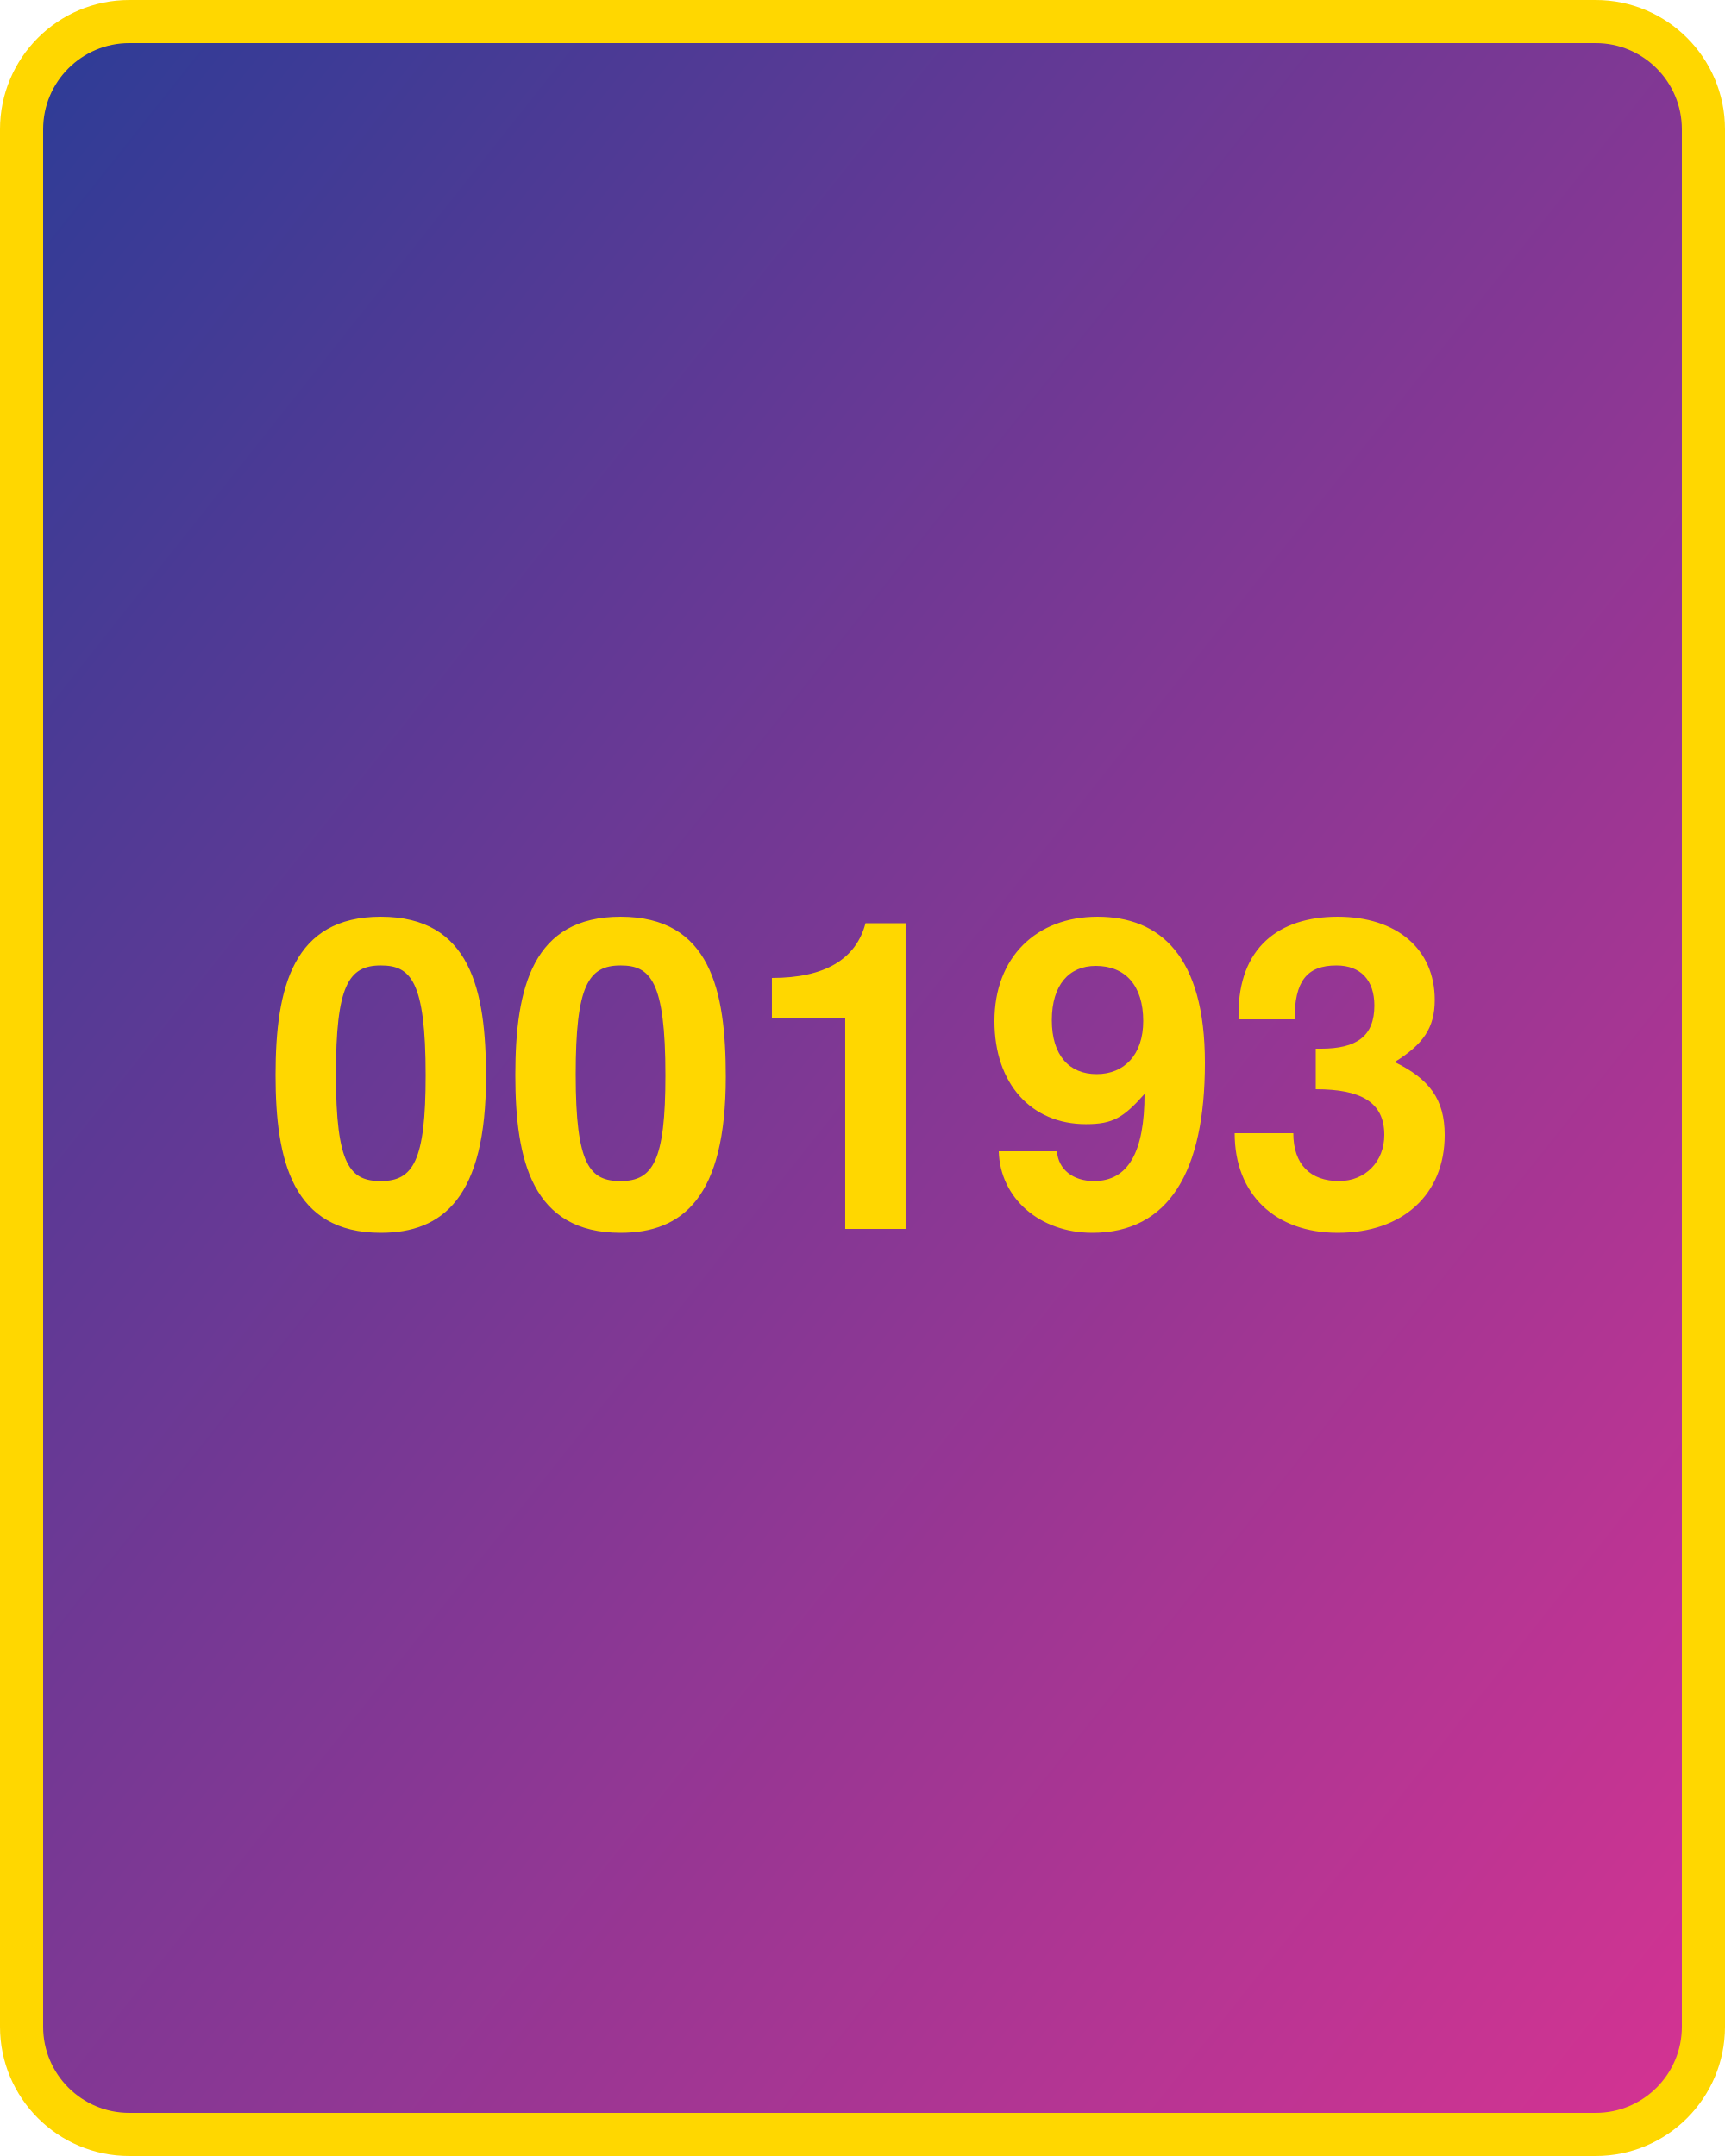
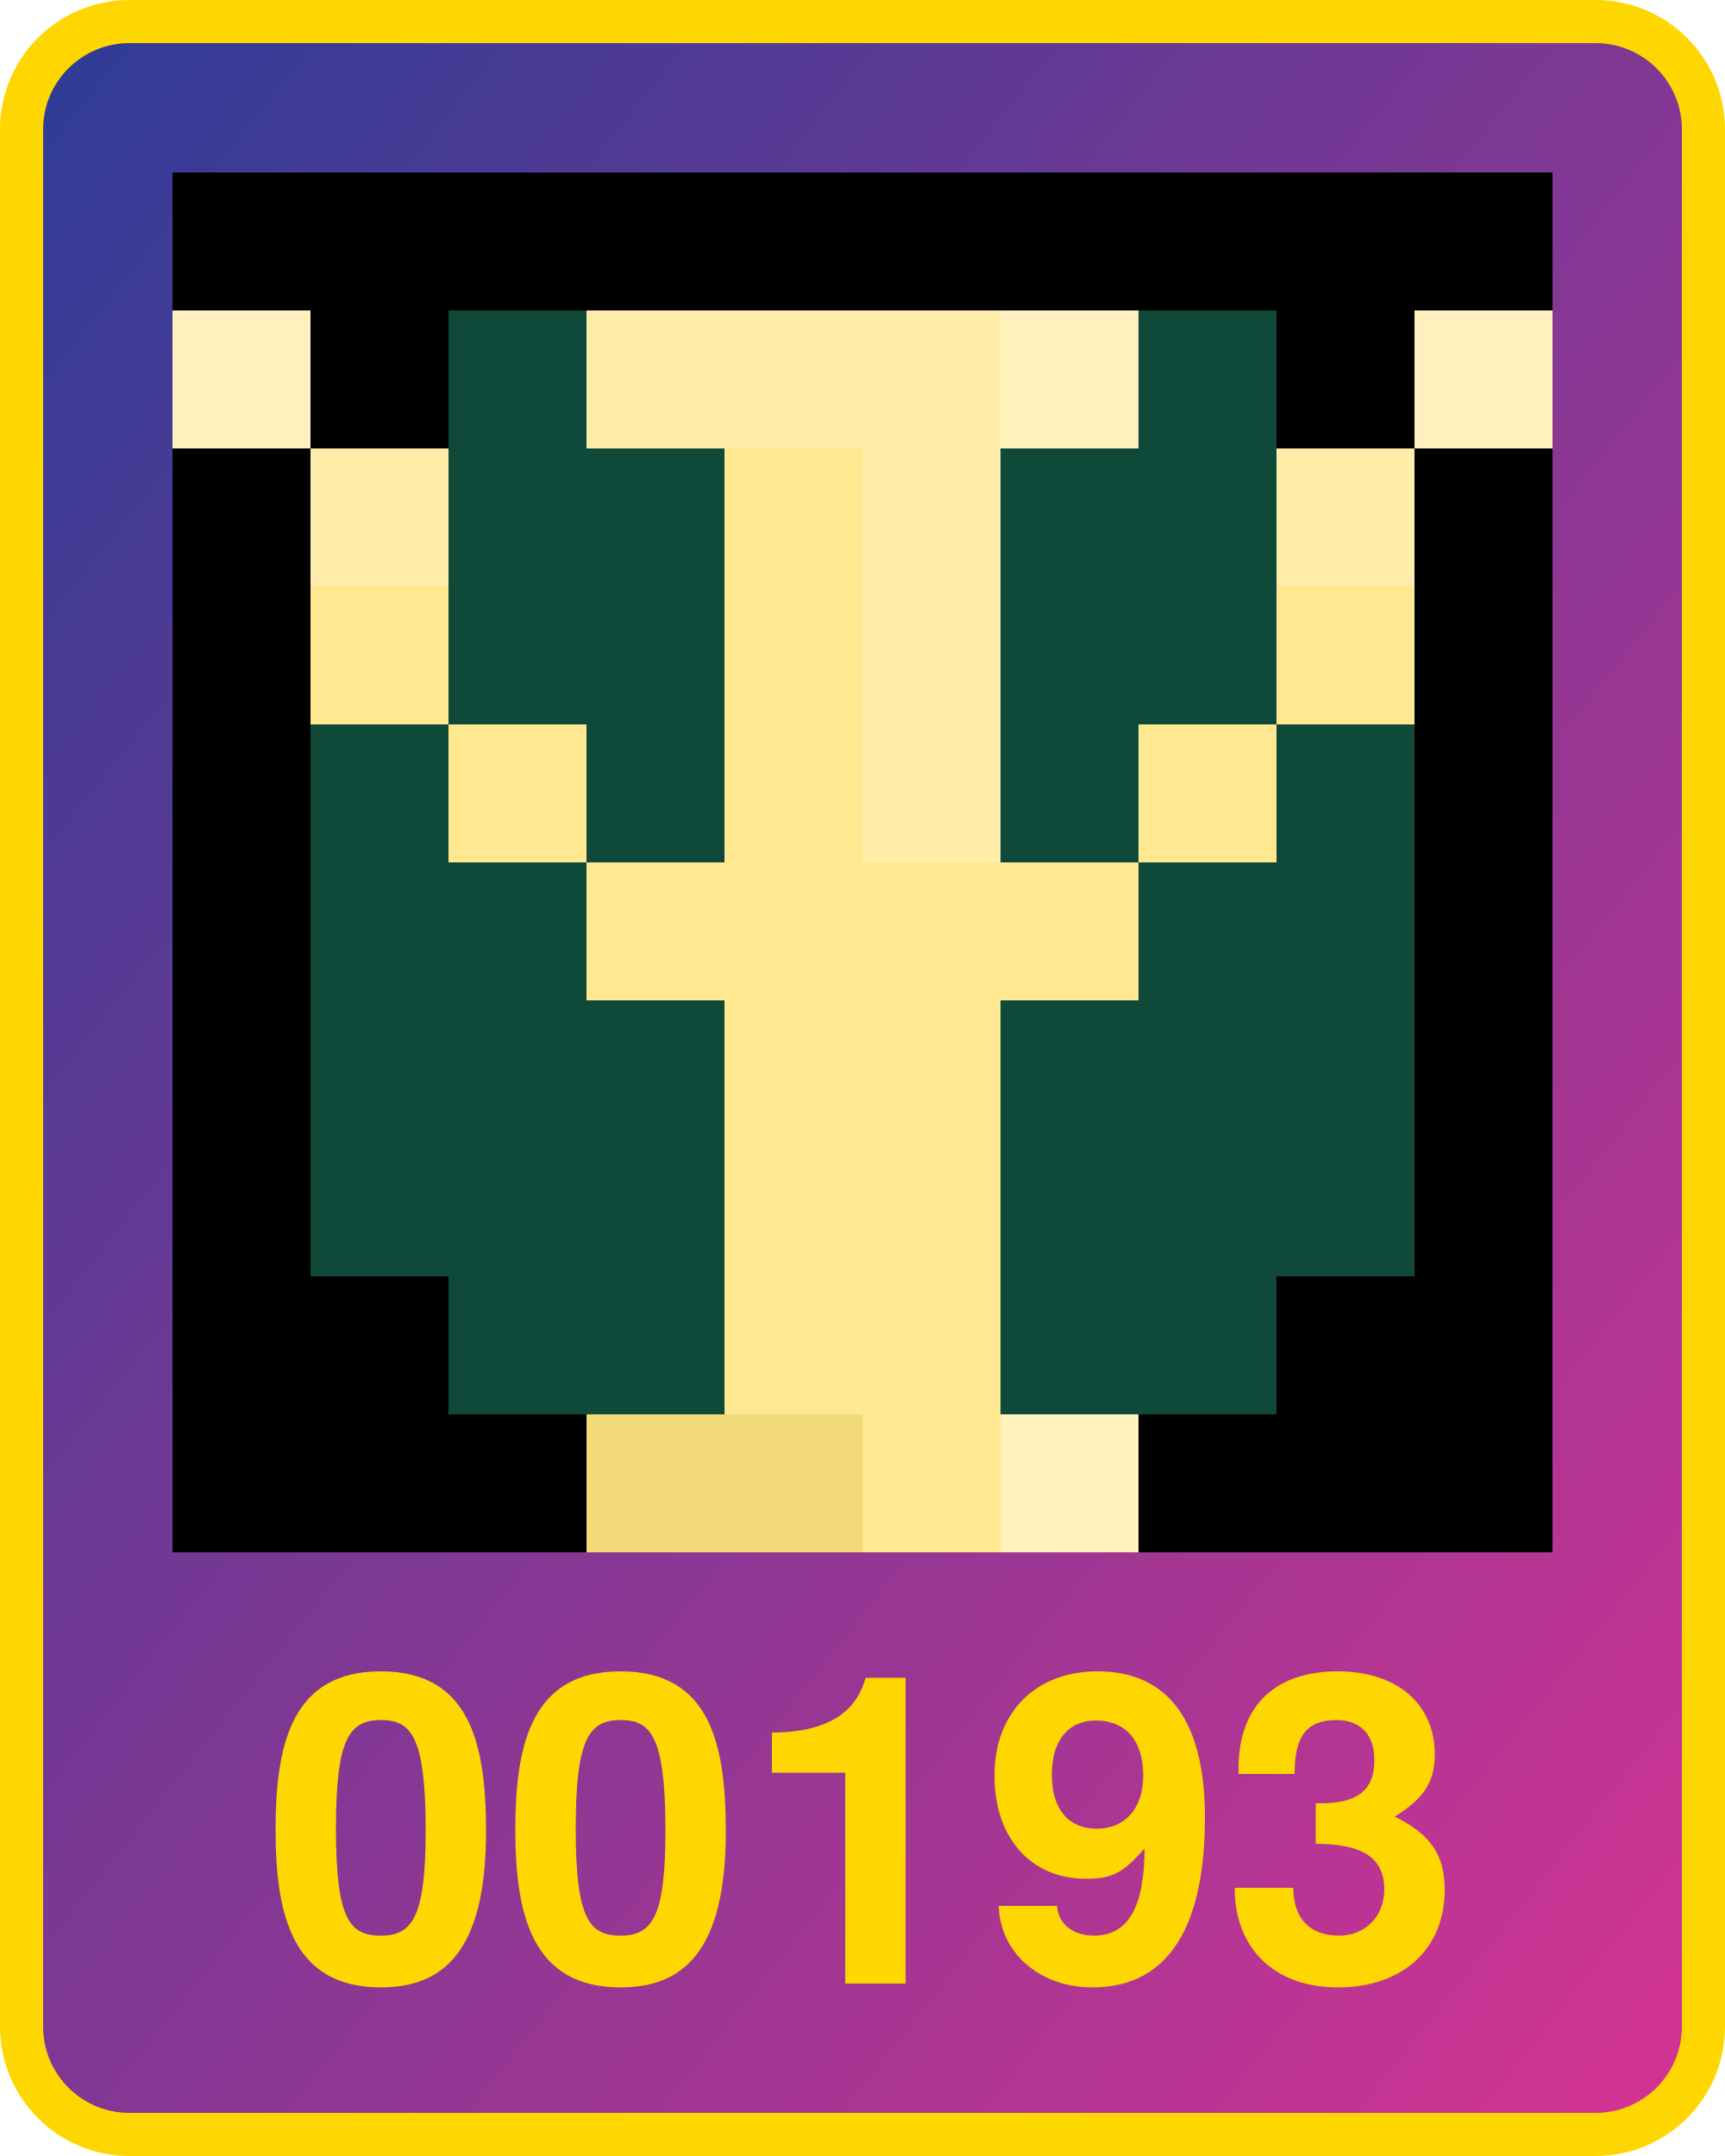
<svg xmlns="http://www.w3.org/2000/svg" width="800" height="1000" version="1.1">
  <defs>
    <linearGradient id="Gradient2" x1="0" x2="1" y1="0" y2="1">
      <stop offset="0%" stop-color="#2d3c96" />
      <stop offset="100%" stop-color="#d53392" />
    </linearGradient>
  </defs>
  <rect x="10" y="10" width="780" height="980" fill="url(#Gradient2)" rx="50" ry="50" stroke="#ffd700" stroke-width="20" />
-   <text x="400" y="570" width="780" text-anchor="middle" style="font: bold 200px 'Helvetica Neue'; fill: #ffd700">00193</text>
+   <text x="400" y="920" width="780" text-anchor="middle" style="font: bold 200px 'Helvetica Neue'; fill: #ffd700">00193</text>
+   <g transform="translate(80 80) scale(64)">
+     <rect x="0" y="0" width="1" height="1" fill="#000000" />
+ ,<rect x="0" y="1" width="1" height="1" fill="#fff2bf" />
+ ,<rect x="0" y="2" width="1" height="1" fill="#000000" />
+ ,<rect x="0" y="3" width="1" height="1" fill="#000000" />
+ ,<rect x="0" y="4" width="1" height="1" fill="#000000" />
+ ,<rect x="0" y="5" width="1" height="1" fill="#000000" />
+ ,<rect x="0" y="6" width="1" height="1" fill="#000000" />
+ ,<rect x="0" y="7" width="1" height="1" fill="#000000" />
+ ,<rect x="0" y="8" width="1" height="1" fill="#000000" />
+ ,<rect x="0" y="9" width="1" height="1" fill="#000000" />
+ ,<rect x="1" y="0" width="1" height="1" fill="#000000" />
+ ,<rect x="1" y="1" width="1" height="1" fill="#000000" />
+ ,<rect x="1" y="2" width="1" height="1" fill="#ffeda9" />
+ ,<rect x="1" y="3" width="1" height="1" fill="#ffe88f" />
+ ,<rect x="1" y="4" width="1" height="1" fill="#0f4939" />
+ ,<rect x="1" y="5" width="1" height="1" fill="#0f4939" />
+ ,<rect x="1" y="6" width="1" height="1" fill="#0f4939" />
+ ,<rect x="1" y="7" width="1" height="1" fill="#0f4939" />
+ ,<rect x="1" y="8" width="1" height="1" fill="#000000" />
+ ,<rect x="1" y="9" width="1" height="1" fill="#000000" />
+ ,<rect x="2" y="0" width="1" height="1" fill="#000000" />
+ ,<rect x="2" y="1" width="1" height="1" fill="#0f4939" />
+ ,<rect x="2" y="2" width="1" height="1" fill="#0f4939" />
+ ,<rect x="2" y="3" width="1" height="1" fill="#0f4939" />
+ ,<rect x="2" y="4" width="1" height="1" fill="#ffe88f" />
+ ,<rect x="2" y="5" width="1" height="1" fill="#0f4939" />
+ ,<rect x="2" y="6" width="1" height="1" fill="#0f4939" />
+ ,<rect x="2" y="7" width="1" height="1" fill="#0f4939" />
+ ,<rect x="2" y="8" width="1" height="1" fill="#0f4939" />
+ ,<rect x="2" y="9" width="1" height="1" fill="#000000" />
+ ,<rect x="3" y="0" width="1" height="1" fill="#000000" />
+ ,<rect x="3" y="1" width="1" height="1" fill="#ffeda9" />
+ ,<rect x="3" y="2" width="1" height="1" fill="#0f4939" />
+ ,<rect x="3" y="3" width="1" height="1" fill="#0f4939" />
+ ,<rect x="3" y="4" width="1" height="1" fill="#0f4939" />
+ ,<rect x="3" y="5" width="1" height="1" fill="#ffe88f" />
+ ,<rect x="3" y="6" width="1" height="1" fill="#0f4939" />
+ ,<rect x="3" y="7" width="1" height="1" fill="#0f4939" />
+ ,<rect x="3" y="8" width="1" height="1" fill="#0f4939" />
+ ,<rect x="3" y="9" width="1" height="1" fill="#f3da79" />
+ ,<rect x="4" y="0" width="1" height="1" fill="#000000" />
+ ,<rect x="4" y="1" width="1" height="1" fill="#ffeda9" />
+ ,<rect x="4" y="2" width="1" height="1" fill="#ffe88f" />
+ ,<rect x="4" y="3" width="1" height="1" fill="#ffe88f" />
+ ,<rect x="4" y="4" width="1" height="1" fill="#ffe88f" />
+ ,<rect x="4" y="5" width="1" height="1" fill="#ffe88f" />
+ ,<rect x="4" y="6" width="1" height="1" fill="#ffe88f" />
+ ,<rect x="4" y="7" width="1" height="1" fill="#ffe88f" />
+ ,<rect x="4" y="8" width="1" height="1" fill="#ffe88f" />
+ ,<rect x="4" y="9" width="1" height="1" fill="#f3da79" />
+ ,<rect x="5" y="0" width="1" height="1" fill="#000000" />
+ ,<rect x="5" y="1" width="1" height="1" fill="#ffeda9" />
+ ,<rect x="5" y="2" width="1" height="1" fill="#ffeda9" />
+ ,<rect x="5" y="3" width="1" height="1" fill="#ffeda9" />
+ ,<rect x="5" y="4" width="1" height="1" fill="#ffeda9" />
+ ,<rect x="5" y="5" width="1" height="1" fill="#ffe88f" />
+ ,<rect x="5" y="6" width="1" height="1" fill="#ffe88f" />
+ ,<rect x="5" y="7" width="1" height="1" fill="#ffe88f" />
+ ,<rect x="5" y="8" width="1" height="1" fill="#ffe88f" />
+ ,<rect x="5" y="9" width="1" height="1" fill="#ffe88f" />
+ ,<rect x="6" y="0" width="1" height="1" fill="#000000" />
+ ,<rect x="6" y="1" width="1" height="1" fill="#fff2bf" />
+ ,<rect x="6" y="2" width="1" height="1" fill="#0f4939" />
+ ,<rect x="6" y="3" width="1" height="1" fill="#0f4939" />
+ ,<rect x="6" y="4" width="1" height="1" fill="#0f4939" />
+ ,<rect x="6" y="5" width="1" height="1" fill="#ffe88f" />
+ ,<rect x="6" y="6" width="1" height="1" fill="#0f4939" />
+ ,<rect x="6" y="7" width="1" height="1" fill="#0f4939" />
+ ,<rect x="6" y="8" width="1" height="1" fill="#0f4939" />
+ ,<rect x="6" y="9" width="1" height="1" fill="#fff2bf" />
+ ,<rect x="7" y="0" width="1" height="1" fill="#000000" />
+ ,<rect x="7" y="1" width="1" height="1" fill="#0f4939" />
+ ,<rect x="7" y="2" width="1" height="1" fill="#0f4939" />
+ ,<rect x="7" y="3" width="1" height="1" fill="#0f4939" />
+ ,<rect x="7" y="4" width="1" height="1" fill="#ffe88f" />
+ ,<rect x="7" y="5" width="1" height="1" fill="#0f4939" />
+ ,<rect x="7" y="6" width="1" height="1" fill="#0f4939" />
+ ,<rect x="7" y="7" width="1" height="1" fill="#0f4939" />
+ ,<rect x="7" y="8" width="1" height="1" fill="#0f4939" />
+ ,<rect x="7" y="9" width="1" height="1" fill="#000000" />
+ ,<rect x="8" y="0" width="1" height="1" fill="#000000" />
+ ,<rect x="8" y="1" width="1" height="1" fill="#000000" />
+ ,<rect x="8" y="2" width="1" height="1" fill="#ffeda9" />
+ ,<rect x="8" y="3" width="1" height="1" fill="#ffe88f" />
+ ,<rect x="8" y="4" width="1" height="1" fill="#0f4939" />
+ ,<rect x="8" y="5" width="1" height="1" fill="#0f4939" />
+ ,<rect x="8" y="6" width="1" height="1" fill="#0f4939" />
+ ,<rect x="8" y="7" width="1" height="1" fill="#0f4939" />
+ ,<rect x="8" y="8" width="1" height="1" fill="#000000" />
+ ,<rect x="8" y="9" width="1" height="1" fill="#000000" />
+ ,<rect x="9" y="0" width="1" height="1" fill="#000000" />
+ ,<rect x="9" y="1" width="1" height="1" fill="#fff2bf" />
+ ,<rect x="9" y="2" width="1" height="1" fill="#000000" />
+ ,<rect x="9" y="3" width="1" height="1" fill="#000000" />
+ ,<rect x="9" y="4" width="1" height="1" fill="#000000" />
+ ,<rect x="9" y="5" width="1" height="1" fill="#000000" />
+ ,<rect x="9" y="6" width="1" height="1" fill="#000000" />
+ ,<rect x="9" y="7" width="1" height="1" fill="#000000" />
+ ,<rect x="9" y="8" width="1" height="1" fill="#000000" />
+ ,<rect x="9" y="9" width="1" height="1" fill="#000000" />
+   </g>
</svg>
